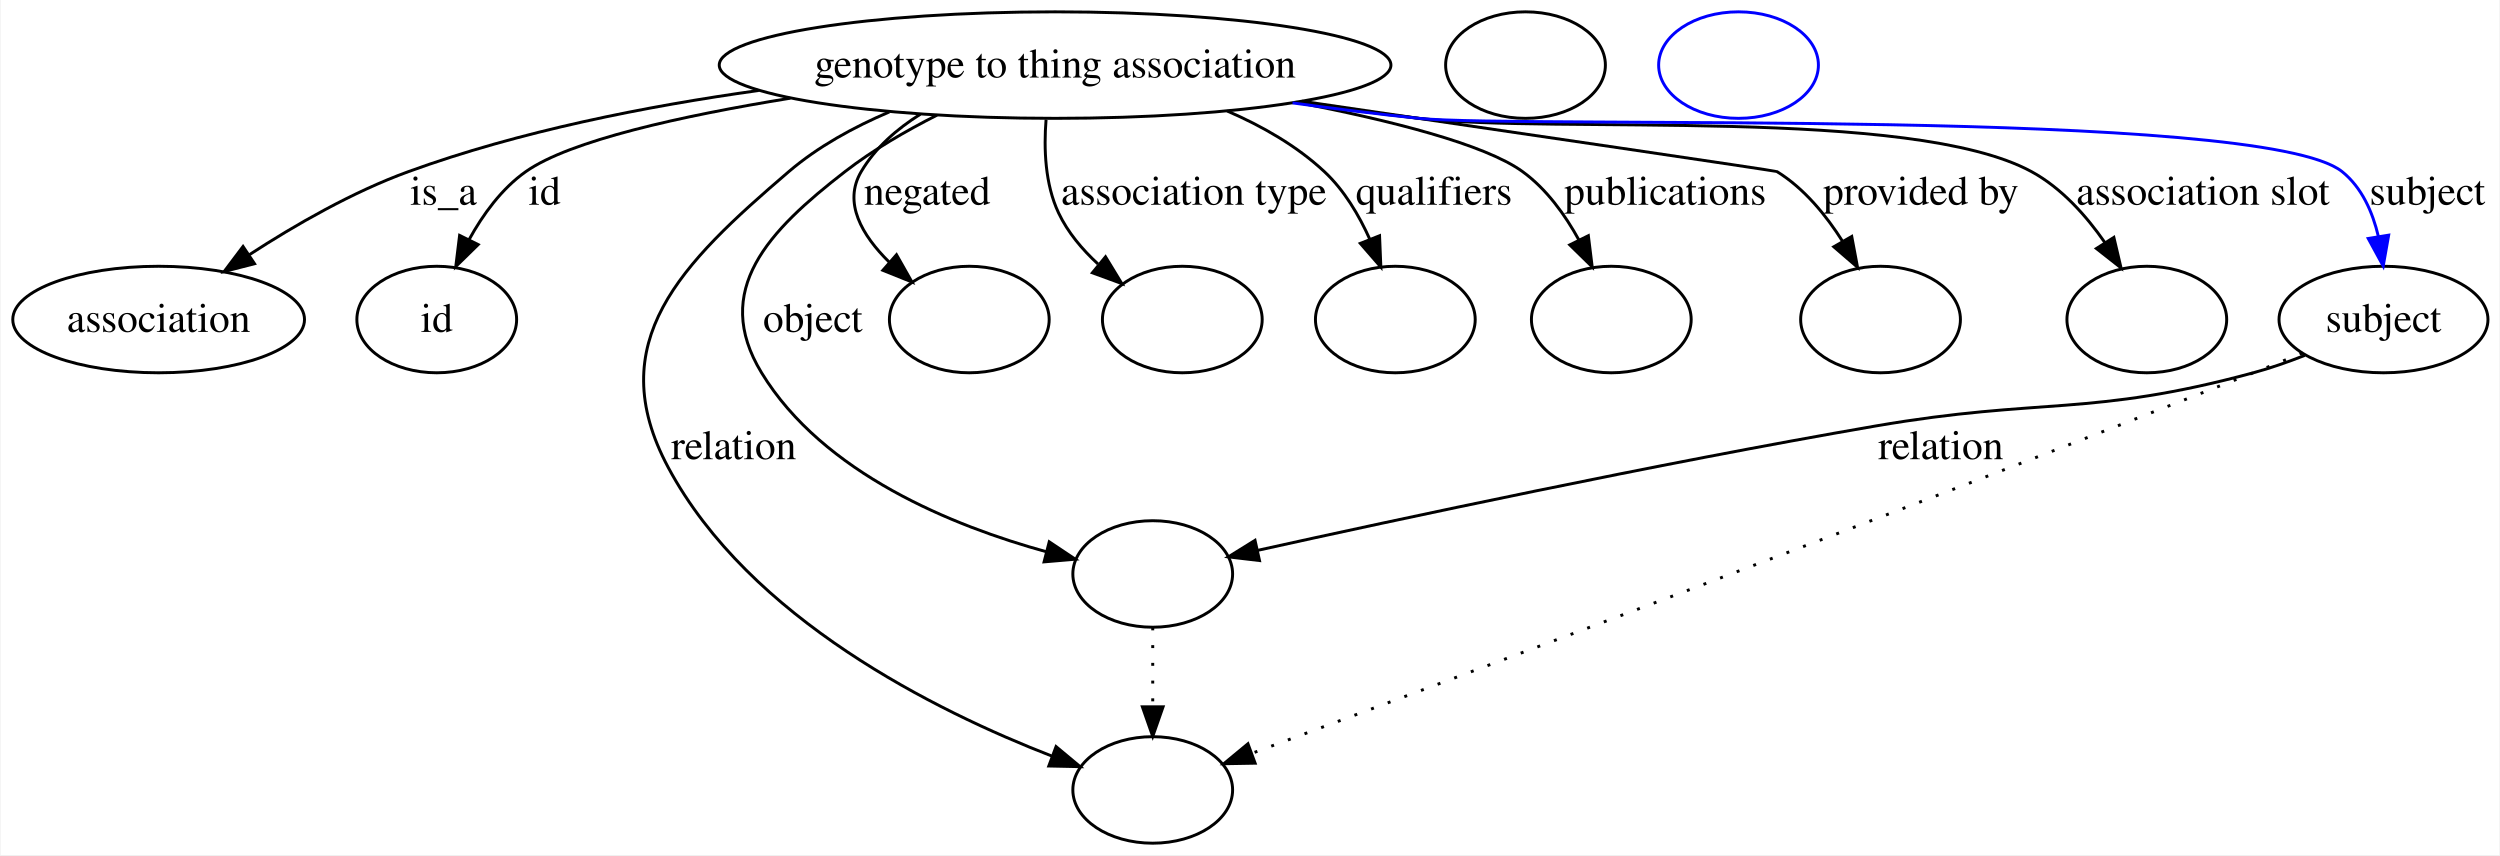
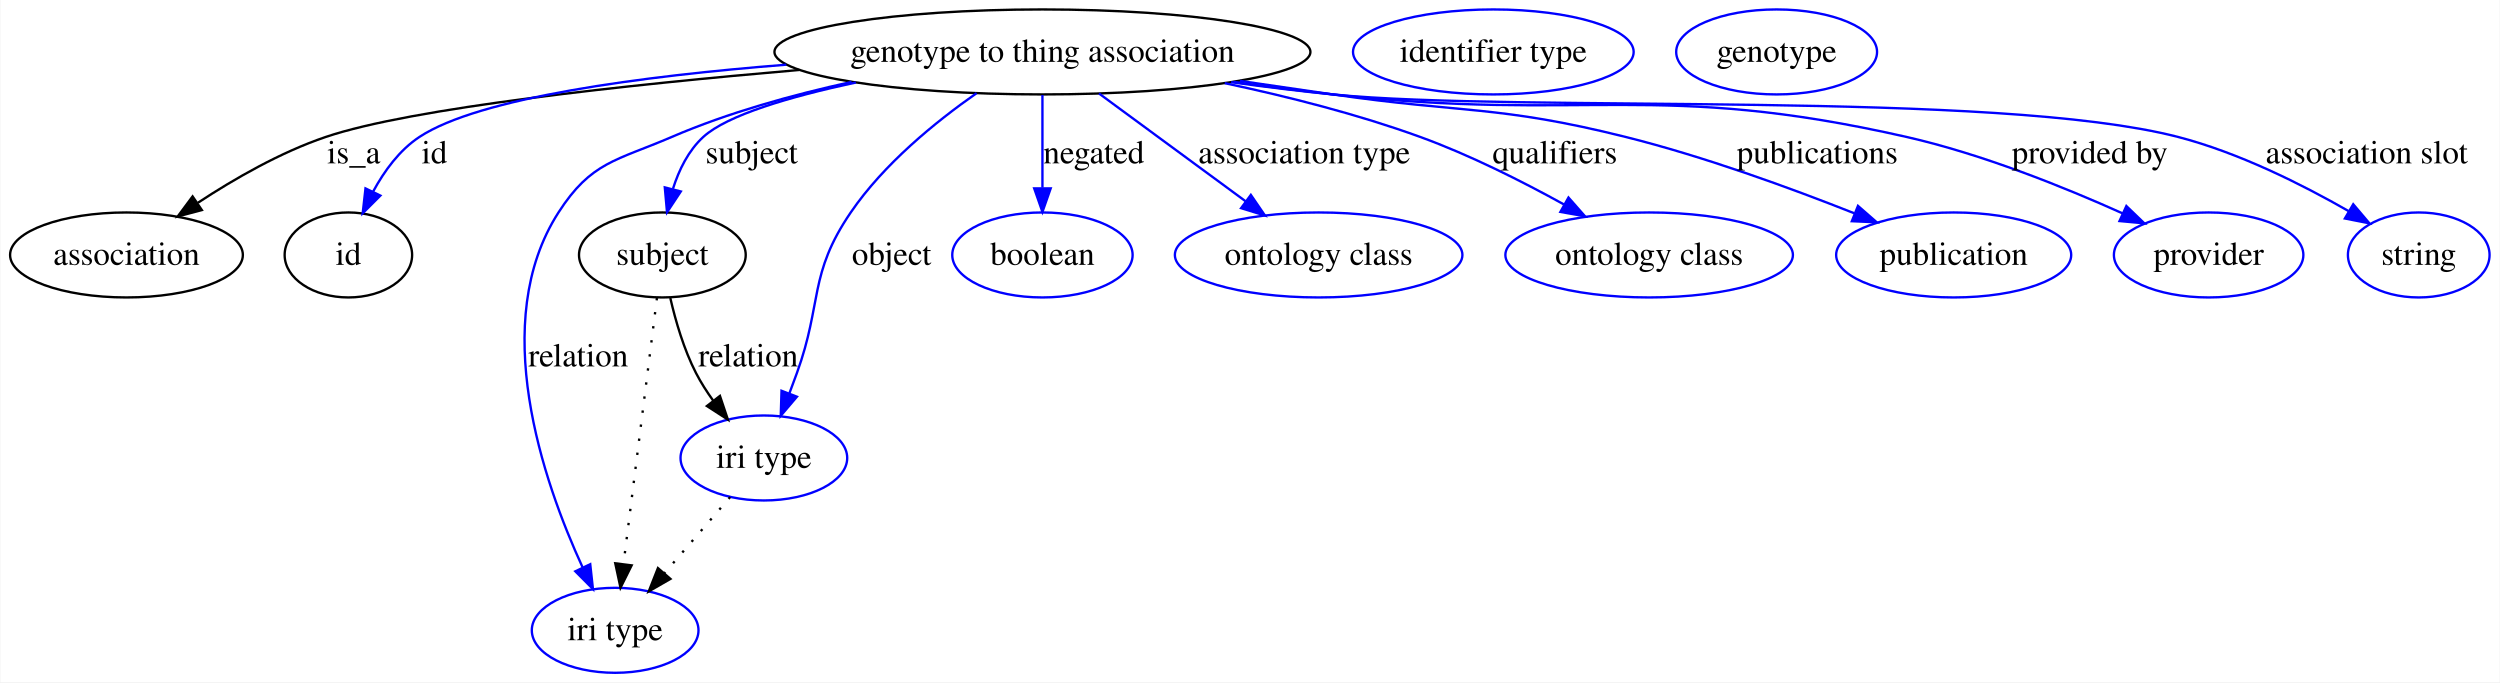
- <svg xmlns="http://www.w3.org/2000/svg" width="845pt" height="289pt" viewBox="0.00 0.00 844.56 289.00">
+ <svg xmlns="http://www.w3.org/2000/svg" width="1059pt" height="289pt" viewBox="0.00 0.00 1058.65 289.00">
  <g id="graph0" class="graph" transform="scale(1 1) rotate(0) translate(4 285)">
-     <polygon fill="#ffffff" stroke="transparent" points="-4,4 -4,-285 840.558,-285 840.558,4 -4,4" />
+     <polygon fill="#ffffff" stroke="transparent" points="-4,4 -4,-285 1054.652,-285 1054.652,4 -4,4" />
    <g id="node1" class="node">
-       <ellipse fill="none" stroke="#000000" cx="352.401" cy="-263" rx="113.516" ry="18" />
-       <text text-anchor="middle" x="352.401" y="-258.8" font-family="Times,serif" font-size="14.00" fill="#000000">genotype to thing association</text>
+       <ellipse fill="none" stroke="#000000" cx="437.401" cy="-263" rx="113.516" ry="18" />
+       <text text-anchor="middle" x="437.401" y="-258.8" font-family="Times,serif" font-size="14.00" fill="#000000">genotype to thing association</text>
    </g>
    <g id="node2" class="node">
      <ellipse fill="none" stroke="#000000" cx="49.401" cy="-177" rx="49.303" ry="18" />
      <text text-anchor="middle" x="49.401" y="-172.8" font-family="Times,serif" font-size="14.00" fill="#000000">association</text>
    </g>
    <g id="edge1" class="edge">
-       <path fill="none" stroke="#000000" d="M252.226,-254.419C214.342,-249.137 171.342,-240.64 133.85,-227 114.977,-220.134 95.582,-208.992 80.145,-198.965" />
-       <polygon fill="#000000" stroke="#000000" points="81.809,-195.869 71.548,-193.232 77.925,-201.692 81.809,-195.869" />
+       <path fill="none" stroke="#000000" d="M334.337,-255.358C261.247,-249.073 169.981,-239.227 133.85,-227 114.692,-220.517 95.144,-209.296 79.686,-199.125" />
+       <polygon fill="#000000" stroke="#000000" points="81.334,-196.013 71.092,-193.301 77.407,-201.808 81.334,-196.013" />
      <text text-anchor="middle" x="145.677" y="-215.8" font-family="Times,serif" font-size="14.00" fill="#000000">is_a</text>
    </g>
    <g id="node3" class="node">
      <ellipse fill="none" stroke="#000000" cx="143.401" cy="-177" rx="27" ry="18" />
      <text text-anchor="middle" x="143.401" y="-172.8" font-family="Times,serif" font-size="14.00" fill="#000000">id</text>
    </g>
    <g id="edge2" class="edge">
-       <path fill="none" stroke="#000000" d="M262.93,-251.814C226.016,-245.82 188.404,-237.49 173.512,-227 165.36,-221.258 159.026,-212.542 154.317,-203.987" />
-       <polygon fill="#000000" stroke="#000000" points="157.403,-202.331 149.835,-194.916 151.127,-205.432 157.403,-202.331" />
+       <path fill="none" stroke="#0000ff" d="M328.885,-257.599C267.841,-252.758 198.906,-243.716 173.512,-227 165.059,-221.435 158.618,-212.602 153.907,-203.898" />
+       <polygon fill="#0000ff" stroke="#0000ff" points="156.952,-202.155 149.459,-194.665 150.645,-205.193 156.952,-202.155" />
      <text text-anchor="middle" x="179.846" y="-215.8" font-family="Times,serif" font-size="14.00" fill="#000000">id</text>
    </g>
    <g id="node5" class="node">
-       <ellipse fill="none" stroke="#000000" cx="385.401" cy="-18" rx="27" ry="18" />
+       <ellipse fill="none" stroke="#000000" cx="276.401" cy="-177" rx="35.313" ry="18" />
+       <text text-anchor="middle" x="276.401" y="-172.8" font-family="Times,serif" font-size="14.00" fill="#000000">subject</text>
    </g>
    <g id="edge3" class="edge">
-       <path fill="none" stroke="#000000" d="M296.371,-247.168C284.313,-242.038 272.247,-235.424 262.401,-227 225.934,-195.798 198.981,-169.307 221.643,-127 248.997,-75.934 311.997,-44.685 351.396,-29.412" />
-       <polygon fill="#000000" stroke="#000000" points="352.727,-32.651 360.868,-25.871 350.276,-26.095 352.727,-32.651" />
-       <text text-anchor="middle" x="243.781" y="-129.8" font-family="Times,serif" font-size="14.00" fill="#000000">relation</text>
+       <path fill="none" stroke="#0000ff" d="M358.368,-250.049C330.654,-244.1 303.893,-236.288 293.746,-227 287.456,-221.242 283.447,-213.087 280.892,-205.03" />
+       <polygon fill="#0000ff" stroke="#0000ff" points="284.216,-203.901 278.371,-195.065 277.43,-205.618 284.216,-203.901" />
+       <text text-anchor="middle" x="314.229" y="-215.8" font-family="Times,serif" font-size="14.00" fill="#000000">subject</text>
+     </g>
+     <g id="node7" class="node">
+       <ellipse fill="none" stroke="#0000ff" cx="256.401" cy="-18" rx="35.305" ry="18" />
+       <text text-anchor="middle" x="256.401" y="-13.8" font-family="Times,serif" font-size="14.00" fill="#000000">iri type</text>
+     </g>
+     <g id="edge4" class="edge">
+       <path fill="none" stroke="#0000ff" d="M356.557,-250.314C331.538,-244.852 304.287,-237.288 280.401,-227 256.853,-216.857 246.276,-216.561 232.401,-195 202.594,-148.679 225.705,-81.424 242.649,-44.586" />
+       <polygon fill="#0000ff" stroke="#0000ff" points="245.849,-46.008 247.002,-35.476 239.533,-42.99 245.849,-46.008" />
+       <text text-anchor="middle" x="240.781" y="-129.8" font-family="Times,serif" font-size="14.00" fill="#000000">relation</text>
+     </g>
+     <g id="node8" class="node">
+       <ellipse fill="none" stroke="#0000ff" cx="319.401" cy="-91" rx="35.305" ry="18" />
+       <text text-anchor="middle" x="319.401" y="-86.8" font-family="Times,serif" font-size="14.00" fill="#000000">iri type</text>
+     </g>
+     <g id="edge5" class="edge">
+       <path fill="none" stroke="#0000ff" d="M409.5,-245.531C392,-233.297 370.182,-215.509 356.195,-195 338.235,-168.667 344.246,-156.973 333.401,-127 332.396,-124.222 331.322,-121.333 330.233,-118.454" />
+       <polygon fill="#0000ff" stroke="#0000ff" points="333.407,-116.957 326.548,-108.882 326.874,-119.472 333.407,-116.957" />
+       <text text-anchor="middle" x="373.505" y="-172.8" font-family="Times,serif" font-size="14.00" fill="#000000">object</text>
+     </g>
+     <g id="node9" class="node">
+       <ellipse fill="none" stroke="#0000ff" cx="437.401" cy="-177" rx="38.202" ry="18" />
+       <text text-anchor="middle" x="437.401" y="-172.8" font-family="Times,serif" font-size="14.00" fill="#000000">boolean</text>
+     </g>
+     <g id="edge6" class="edge">
+       <path fill="none" stroke="#0000ff" d="M437.401,-244.762C437.401,-233.36 437.401,-218.434 437.401,-205.494" />
+       <polygon fill="#0000ff" stroke="#0000ff" points="440.902,-205.212 437.401,-195.212 433.902,-205.212 440.902,-205.212" />
+       <text text-anchor="middle" x="459.167" y="-215.8" font-family="Times,serif" font-size="14.00" fill="#000000">negated</text>
+     </g>
+     <g id="node10" class="node">
+       <ellipse fill="none" stroke="#0000ff" cx="554.402" cy="-177" rx="60.905" ry="18" />
+       <text text-anchor="middle" x="554.402" y="-172.8" font-family="Times,serif" font-size="14.00" fill="#000000">ontology class</text>
+     </g>
+     <g id="edge7" class="edge">
+       <path fill="none" stroke="#0000ff" d="M461.361,-245.389C479.298,-232.205 503.985,-214.059 523.422,-199.771" />
+       <polygon fill="#0000ff" stroke="#0000ff" points="525.683,-202.453 531.667,-193.711 521.537,-196.813 525.683,-202.453" />
+       <text text-anchor="middle" x="548.307" y="-215.8" font-family="Times,serif" font-size="14.00" fill="#000000">association type</text>
+     </g>
+     <g id="node11" class="node">
+       <ellipse fill="none" stroke="#0000ff" cx="694.402" cy="-177" rx="60.905" ry="18" />
+       <text text-anchor="middle" x="694.402" y="-172.8" font-family="Times,serif" font-size="14.00" fill="#000000">ontology class</text>
+     </g>
+     <g id="edge8" class="edge">
+       <path fill="none" stroke="#0000ff" d="M514.638,-249.767C541.282,-244.118 571.043,-236.581 597.402,-227 618.327,-219.394 640.481,-208.235 658.326,-198.388" />
+       <polygon fill="#0000ff" stroke="#0000ff" points="660.231,-201.332 667.236,-193.383 656.803,-195.229 660.231,-201.332" />
+       <text text-anchor="middle" x="654.453" y="-215.8" font-family="Times,serif" font-size="14.00" fill="#000000">qualifiers</text>
+     </g>
+     <g id="node12" class="node">
+       <ellipse fill="none" stroke="#0000ff" cx="823.402" cy="-177" rx="49.788" ry="18" />
+       <text text-anchor="middle" x="823.402" y="-172.8" font-family="Times,serif" font-size="14.00" fill="#000000">publication</text>
+     </g>
+     <g id="edge9" class="edge">
+       <path fill="none" stroke="#0000ff" d="M521.097,-250.739C534.25,-248.815 547.695,-246.852 560.402,-245 615.508,-236.968 630.372,-240.493 684.402,-227 717.642,-218.699 754.043,-205.445 781.253,-194.669" />
+       <polygon fill="#0000ff" stroke="#0000ff" points="782.861,-197.795 790.84,-190.824 780.255,-191.298 782.861,-197.795" />
+       <text text-anchor="middle" x="765.619" y="-215.8" font-family="Times,serif" font-size="14.00" fill="#000000">publications</text>
+     </g>
+     <g id="node13" class="node">
+       <ellipse fill="none" stroke="#0000ff" cx="931.402" cy="-177" rx="40.132" ry="18" />
+       <text text-anchor="middle" x="931.402" y="-172.8" font-family="Times,serif" font-size="14.00" fill="#000000">provider</text>
+     </g>
+     <g id="edge10" class="edge">
+       <path fill="none" stroke="#0000ff" d="M518.345,-250.316C532.347,-248.362 546.779,-246.499 560.402,-245 668.047,-233.152 697.791,-250.968 803.402,-227 835.378,-219.743 869.915,-205.866 895.045,-194.57" />
+       <polygon fill="#0000ff" stroke="#0000ff" points="896.553,-197.728 904.191,-190.385 893.641,-191.363 896.553,-197.728" />
+       <text text-anchor="middle" x="881.034" y="-215.8" font-family="Times,serif" font-size="14.00" fill="#000000">provided by</text>
+     </g>
+     <g id="node14" class="node">
+       <ellipse fill="none" stroke="#0000ff" cx="1020.402" cy="-177" rx="30.003" ry="18" />
+       <text text-anchor="middle" x="1020.402" y="-172.8" font-family="Times,serif" font-size="14.00" fill="#000000">string</text>
+     </g>
+     <g id="edge11" class="edge">
+       <path fill="none" stroke="#0000ff" d="M517.325,-250.179C531.639,-248.204 546.441,-246.369 560.402,-245 639.677,-237.224 841.281,-246.939 918.402,-227 944.115,-220.352 971.003,-206.861 990.713,-195.567" />
+       <polygon fill="#0000ff" stroke="#0000ff" points="992.655,-198.486 999.504,-190.403 989.109,-192.45 992.655,-198.486" />
+       <text text-anchor="middle" x="998.369" y="-215.8" font-family="Times,serif" font-size="14.00" fill="#000000">association slot</text>
+     </g>
+     <g id="node4" class="node">
+       <ellipse fill="none" stroke="#0000ff" cx="628.402" cy="-263" rx="59.443" ry="18" />
+       <text text-anchor="middle" x="628.402" y="-258.8" font-family="Times,serif" font-size="14.00" fill="#000000">identifier type</text>
+     </g>
+     <g id="edge13" class="edge">
+       <path fill="none" stroke="#000000" stroke-dasharray="1,5" d="M274.107,-158.761C270.641,-131.205 264.041,-78.735 259.952,-46.223" />
+       <polygon fill="#000000" stroke="#000000" points="263.39,-45.512 258.669,-36.027 256.445,-46.385 263.39,-45.512" />
+     </g>
+     <g id="edge12" class="edge">
+       <path fill="none" stroke="#000000" d="M279.767,-158.764C282.015,-148.991 285.517,-136.949 290.643,-127 292.719,-122.971 295.284,-118.962 298.021,-115.162" />
+       <polygon fill="#000000" stroke="#000000" points="300.796,-117.294 304.163,-107.249 295.266,-113.003 300.796,-117.294" />
+       <text text-anchor="middle" x="312.781" y="-129.8" font-family="Times,serif" font-size="14.00" fill="#000000">relation</text>
    </g>
    <g id="node6" class="node">
-       <ellipse fill="none" stroke="#000000" cx="385.401" cy="-91" rx="27" ry="18" />
-     </g>
-     <g id="edge4" class="edge">
-       <path fill="none" stroke="#000000" d="M312.489,-246.084C301.896,-240.726 290.8,-234.276 281.401,-227 255.529,-206.971 236.152,-186.93 253.195,-159 273.999,-124.904 317.962,-107.181 349.483,-98.496" />
-       <polygon fill="#000000" stroke="#000000" points="350.423,-101.868 359.234,-95.984 348.677,-95.089 350.423,-101.868" />
-       <text text-anchor="middle" x="270.505" y="-172.8" font-family="Times,serif" font-size="14.00" fill="#000000">object</text>
-     </g>
-     <g id="node7" class="node">
-       <ellipse fill="none" stroke="#000000" cx="323.401" cy="-177" rx="27" ry="18" />
-     </g>
-     <g id="edge5" class="edge">
-       <path fill="none" stroke="#000000" d="M306.88,-246.407C298.895,-241.411 291.629,-235.044 286.87,-227 280.651,-216.487 287.149,-205.456 296.3,-196.438" />
-       <polygon fill="#000000" stroke="#000000" points="298.796,-198.905 304.017,-189.686 294.186,-193.637 298.796,-198.905" />
-       <text text-anchor="middle" x="309.167" y="-215.8" font-family="Times,serif" font-size="14.00" fill="#000000">negated</text>
-     </g>
-     <g id="node8" class="node">
-       <ellipse fill="none" stroke="#000000" cx="395.401" cy="-177" rx="27" ry="18" />
-     </g>
-     <g id="edge6" class="edge">
-       <path fill="none" stroke="#000000" d="M349.352,-244.591C348.564,-234.768 348.987,-222.733 353.591,-213 356.673,-206.484 361.556,-200.689 366.915,-195.752" />
-       <polygon fill="#000000" stroke="#000000" points="369.445,-198.203 374.952,-189.152 365.002,-192.794 369.445,-198.203" />
-       <text text-anchor="middle" x="399.307" y="-215.8" font-family="Times,serif" font-size="14.00" fill="#000000">association type</text>
-     </g>
-     <g id="node9" class="node">
-       <ellipse fill="none" stroke="#000000" cx="467.401" cy="-177" rx="27" ry="18" />
-     </g>
-     <g id="edge7" class="edge">
-       <path fill="none" stroke="#000000" d="M410.564,-247.485C422.407,-242.372 434.078,-235.686 443.401,-227 450.086,-220.773 455.112,-212.294 458.791,-204.088" />
-       <polygon fill="#000000" stroke="#000000" points="462.069,-205.316 462.51,-194.731 455.564,-202.731 462.069,-205.316" />
-       <text text-anchor="middle" x="480.453" y="-215.8" font-family="Times,serif" font-size="14.00" fill="#000000">qualifiers</text>
-     </g>
-     <g id="node10" class="node">
-       <ellipse fill="none" stroke="#000000" cx="540.402" cy="-177" rx="27" ry="18" />
-     </g>
-     <g id="edge8" class="edge">
-       <path fill="none" stroke="#000000" d="M434.028,-250.419C465.808,-244.293 497.645,-236.246 510.401,-227 518.467,-221.154 524.765,-212.414 529.462,-203.869" />
-       <polygon fill="#000000" stroke="#000000" points="532.642,-205.334 533.939,-194.819 526.368,-202.231 532.642,-205.334" />
-       <text text-anchor="middle" x="558.619" y="-215.8" font-family="Times,serif" font-size="14.00" fill="#000000">publications</text>
-     </g>
-     <g id="node11" class="node">
-       <ellipse fill="none" stroke="#000000" cx="631.402" cy="-177" rx="27" ry="18" />
-     </g>
-     <g id="edge9" class="edge">
-       <path fill="none" stroke="#000000" d="M435.826,-250.788C506.316,-240.455 595.96,-227.273 596.402,-227 605.597,-221.321 613.021,-212.23 618.626,-203.347" />
-       <polygon fill="#000000" stroke="#000000" points="621.666,-205.081 623.622,-194.668 615.6,-201.588 621.666,-205.081" />
-       <text text-anchor="middle" x="645.034" y="-215.8" font-family="Times,serif" font-size="14.00" fill="#000000">provided by</text>
-     </g>
-     <g id="node12" class="node">
-       <ellipse fill="none" stroke="#000000" cx="721.402" cy="-177" rx="27" ry="18" />
-     </g>
-     <g id="edge10" class="edge">
-       <path fill="none" stroke="#000000" d="M433.693,-250.418C447.589,-248.463 461.897,-246.574 475.401,-245 521.265,-239.655 641.826,-249.038 682.402,-227 692.519,-221.505 700.878,-212.156 707.228,-203.018" />
-       <polygon fill="#000000" stroke="#000000" points="710.263,-204.767 712.691,-194.455 704.362,-201.002 710.263,-204.767" />
-       <text text-anchor="middle" x="740.369" y="-215.8" font-family="Times,serif" font-size="14.00" fill="#000000">association slot</text>
-     </g>
-     <g id="node13" class="node">
-       <ellipse fill="none" stroke="#000000" cx="801.402" cy="-177" rx="35.313" ry="18" />
-       <text text-anchor="middle" x="801.402" y="-172.8" font-family="Times,serif" font-size="14.00" fill="#000000">subject</text>
-     </g>
-     <g id="edge11" class="edge">
-       <path fill="none" stroke="#0000ff" d="M432.664,-250.219C446.875,-248.252 461.553,-246.41 475.401,-245 509.947,-241.483 760.351,-248.773 787.402,-227 794.091,-221.615 797.741,-213.314 799.687,-205.013" />
-       <polygon fill="#0000ff" stroke="#0000ff" points="803.151,-205.516 801.305,-195.083 796.242,-204.39 803.151,-205.516" />
-       <text text-anchor="middle" x="816.229" y="-215.8" font-family="Times,serif" font-size="14.00" fill="#000000">subject</text>
-     </g>
-     <g id="node4" class="node">
-       <ellipse fill="none" stroke="#000000" cx="511.401" cy="-263" rx="27" ry="18" />
+       <ellipse fill="none" stroke="#0000ff" cx="748.402" cy="-263" rx="42.546" ry="18" />
+       <text text-anchor="middle" x="748.402" y="-258.8" font-family="Times,serif" font-size="14.00" fill="#000000">genotype</text>
    </g>
    <g id="edge14" class="edge">
-       <path fill="none" stroke="#000000" stroke-dasharray="1,5" d="M385.401,-72.955C385.401,-64.883 385.401,-55.176 385.401,-46.182" />
-       <polygon fill="#000000" stroke="#000000" points="388.902,-46.09 385.401,-36.09 381.902,-46.09 388.902,-46.09" />
-     </g>
-     <g id="edge13" class="edge">
-       <path fill="none" stroke="#000000" stroke-dasharray="1,5" d="M773.984,-165.655C768.502,-163.423 762.777,-161.118 757.402,-159 633.274,-110.096 484.669,-54.715 419.198,-30.475" />
-       <polygon fill="#000000" stroke="#000000" points="420.014,-27.045 409.421,-26.858 417.585,-33.61 420.014,-27.045" />
-     </g>
-     <g id="edge12" class="edge">
-       <path fill="none" stroke="#000000" d="M774.775,-164.875C769.128,-162.654 763.138,-160.552 757.402,-159 702.048,-144.029 686.149,-150.755 629.643,-141 554.939,-128.104 468.128,-109.449 420.745,-98.953" />
-       <polygon fill="#000000" stroke="#000000" points="421.494,-95.534 410.972,-96.779 419.974,-102.367 421.494,-95.534" />
-       <text text-anchor="middle" x="651.781" y="-129.8" font-family="Times,serif" font-size="14.00" fill="#000000">relation</text>
-     </g>
-     <g id="node14" class="node">
-       <ellipse fill="none" stroke="#0000ff" cx="583.402" cy="-263" rx="27" ry="18" />
+       <path fill="none" stroke="#000000" stroke-dasharray="1,5" d="M305.106,-74.435C296.89,-64.915 286.421,-52.785 277.297,-42.212" />
+       <polygon fill="#000000" stroke="#000000" points="279.824,-39.783 270.641,-34.499 274.524,-44.357 279.824,-39.783" />
    </g>
  </g>
</svg>
